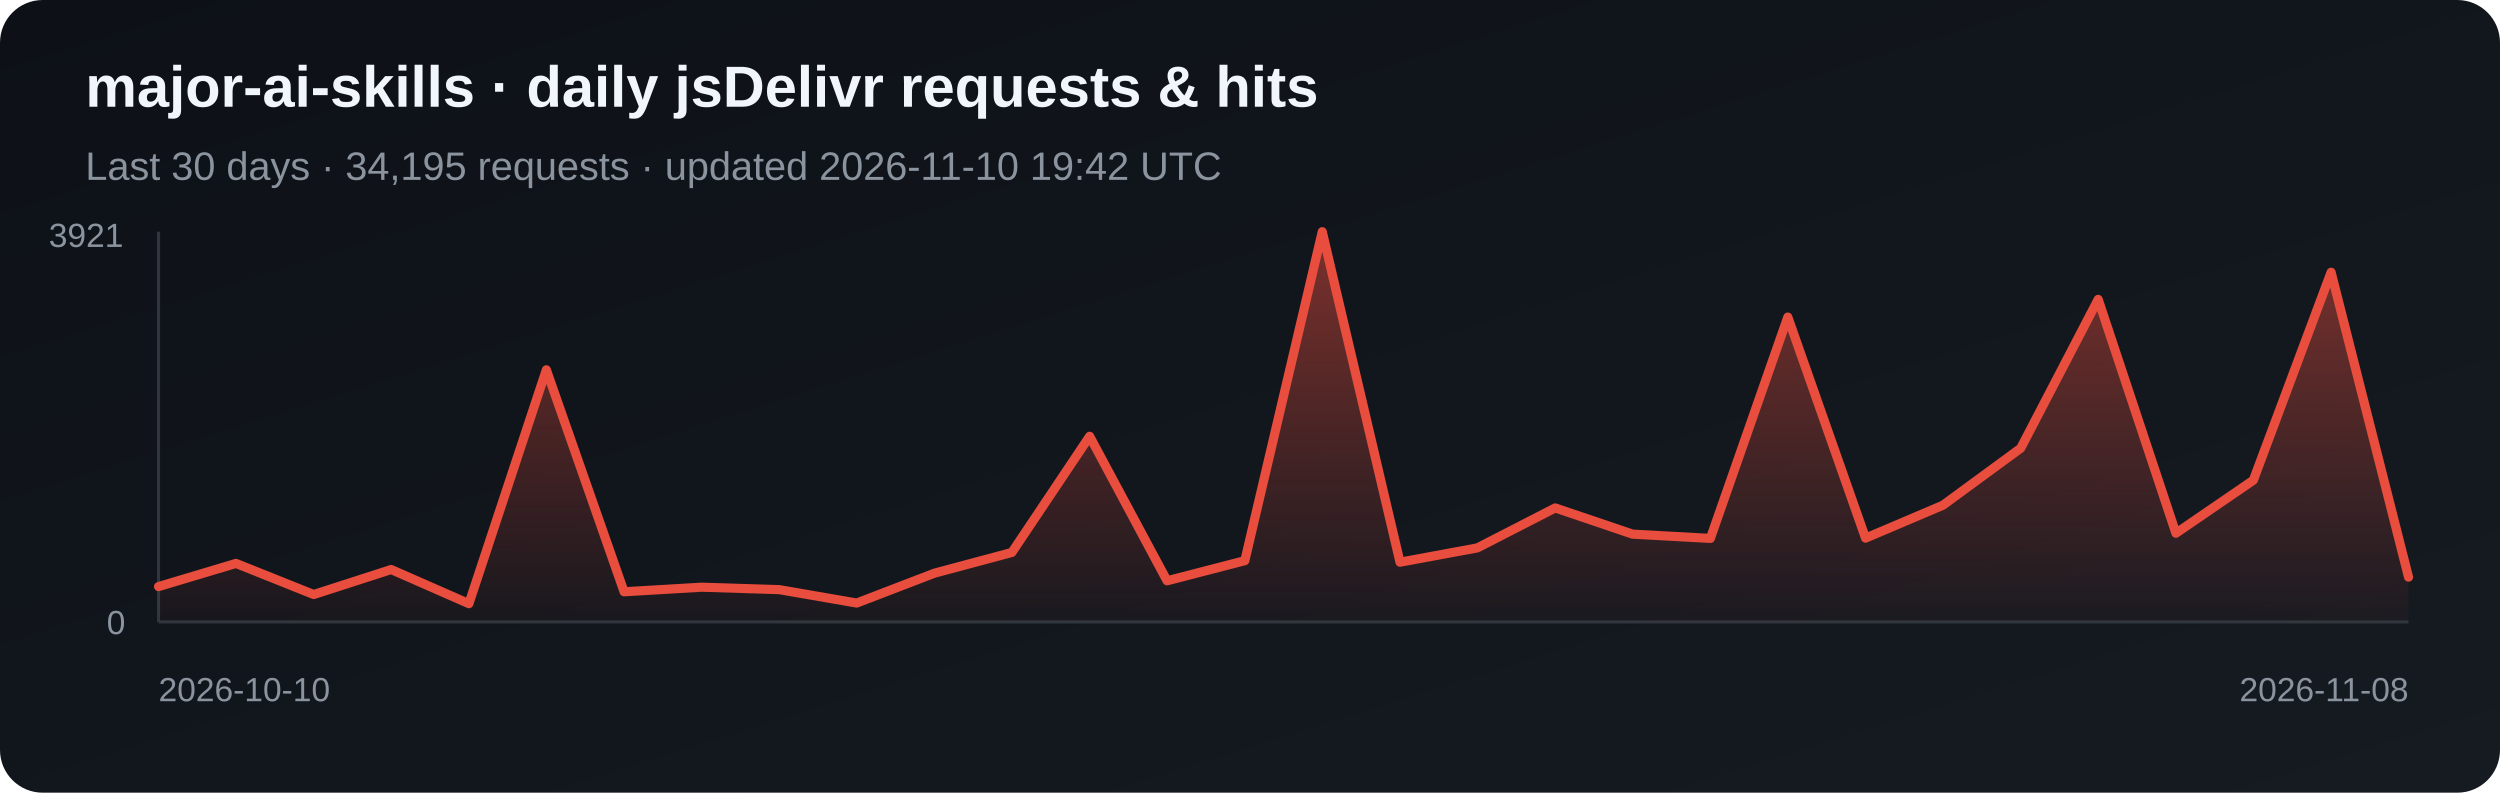
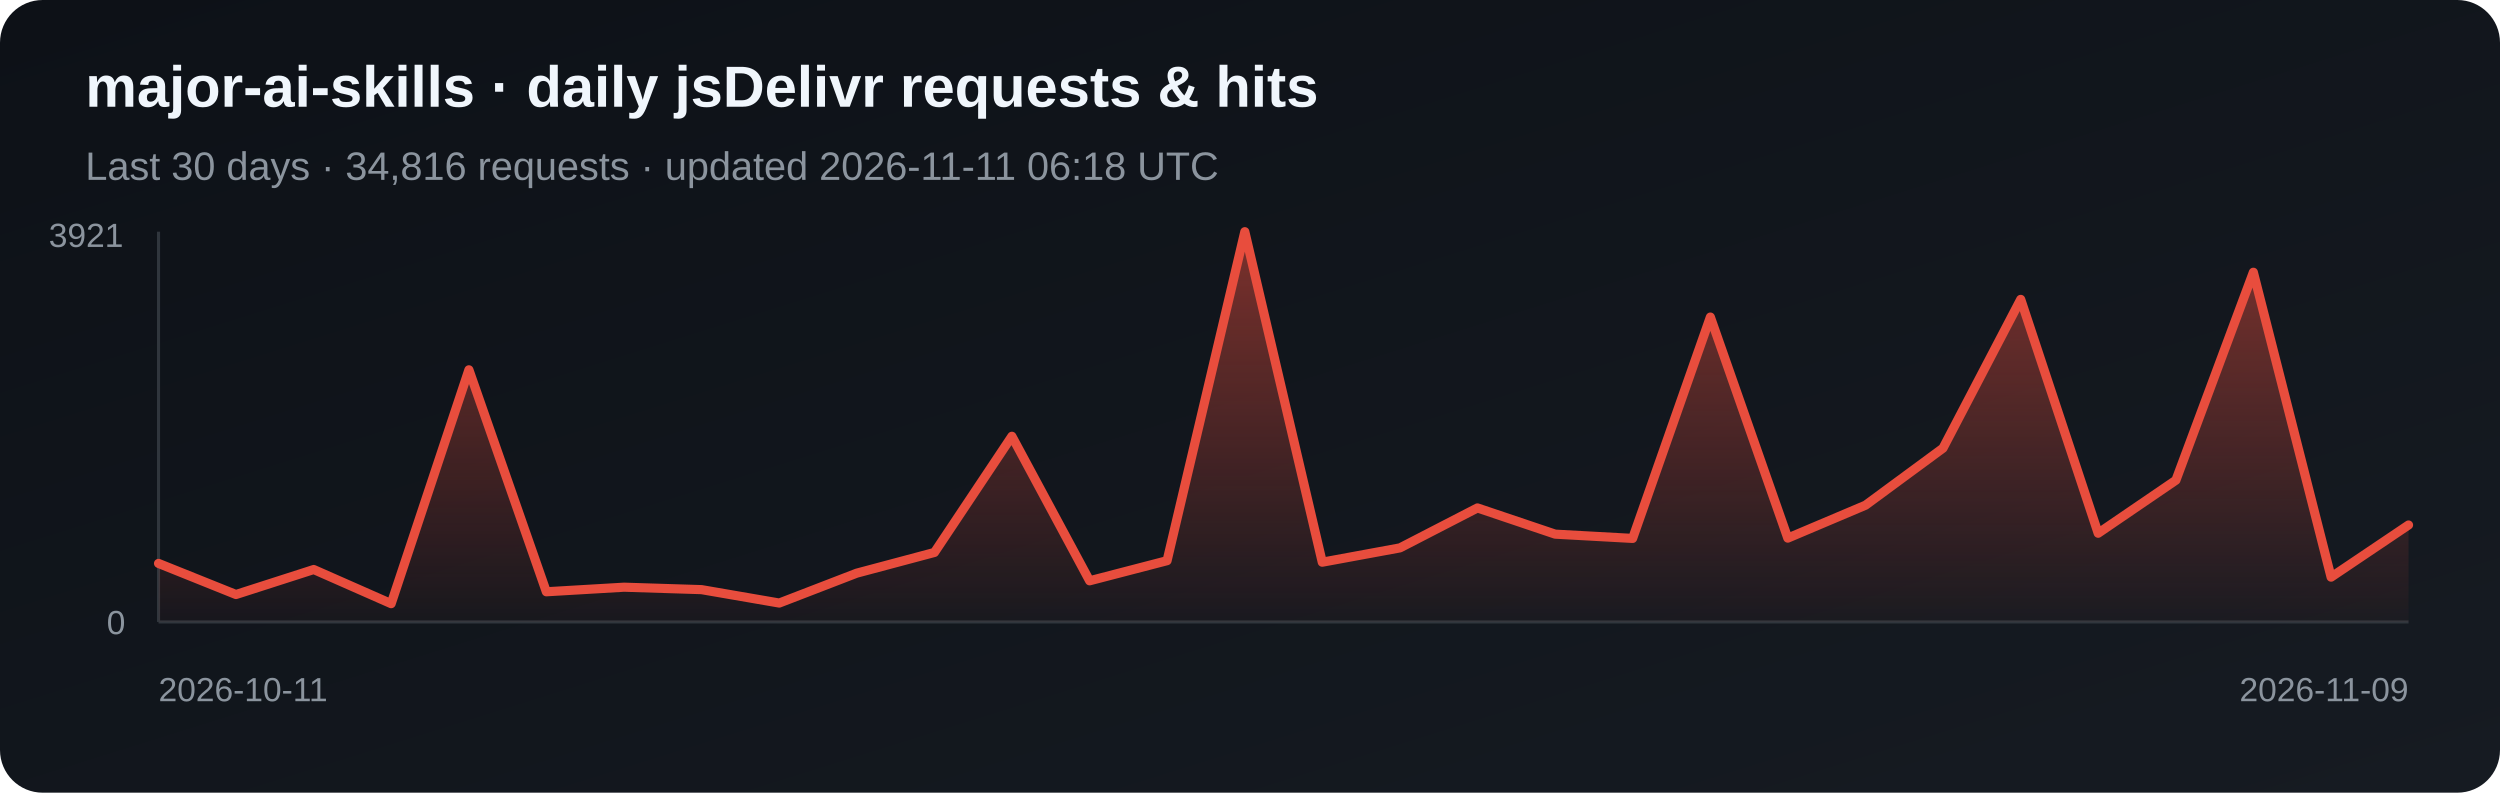
<svg xmlns="http://www.w3.org/2000/svg" width="820" height="260" viewBox="0 0 820 260" role="img" aria-label="Daily jsDelivr requests and hits for major-ai-skills">
  <defs>
    <linearGradient id="bg" x1="0" y1="0" x2="1" y2="1">
      <stop stop-color="#0d1117" />
      <stop offset="1" stop-color="#161b22" />
    </linearGradient>
    <linearGradient id="fill-jsdelivr" x1="0" y1="0" x2="0" y2="1">
      <stop stop-color="#e84d3d" stop-opacity=".5" />
      <stop offset="1" stop-color="#e84d3d" stop-opacity=".03" />
    </linearGradient>
  </defs>
  <rect width="820" height="260" rx="14" fill="url(#bg)" />
  <text x="28" y="35" fill="#f0f6fc" font-family="Arial, sans-serif" font-size="19" font-weight="700">major-ai-skills · daily jsDelivr requests &amp; hits</text>
-   <text x="28" y="59" fill="#8b949e" font-family="Arial, sans-serif" font-size="13">Last 30 days · 34,195 requests · updated 2026-11-10 19:42 UTC</text>
+   <text x="28" y="59" fill="#8b949e" font-family="Arial, sans-serif" font-size="13">Last 30 days · 34,816 requests · updated 2026-11-11 06:18 UTC</text>
  <line x1="52" y1="76" x2="52" y2="204" stroke="#30363d" />
  <line x1="52" y1="204" x2="790" y2="204" stroke="#30363d" />
-   <polygon points="52,204 52.0,192.4 77.4,184.8 102.9,195.0 128.3,186.8 153.8,198.0 179.2,121.3 204.7,194.1 230.1,192.6 255.6,193.4 281.0,197.8 306.5,188.0 331.9,181.2 357.4,143.1 382.8,190.5 408.3,183.9 433.7,76.0 459.2,184.4 484.6,179.7 510.1,166.6 535.5,175.2 561.0,176.6 586.4,104.0 611.9,176.5 637.3,165.7 662.8,147.0 688.2,98.2 713.7,174.9 739.1,157.5 764.6,89.3 790.0,189.3 790,204" fill="url(#fill-jsdelivr)" />
-   <polyline points="52.0,192.4 77.4,184.8 102.9,195.0 128.3,186.8 153.8,198.0 179.2,121.3 204.7,194.1 230.1,192.6 255.6,193.4 281.0,197.8 306.5,188.0 331.9,181.2 357.4,143.1 382.8,190.5 408.3,183.9 433.7,76.0 459.2,184.4 484.6,179.7 510.1,166.6 535.5,175.2 561.0,176.6 586.4,104.0 611.9,176.5 637.3,165.7 662.8,147.0 688.2,98.2 713.7,174.9 739.1,157.5 764.6,89.3 790.0,189.3" fill="none" stroke="#e84d3d" stroke-width="3" stroke-linejoin="round" stroke-linecap="round" />
+   <polygon points="52,204 52.0,184.8 77.4,195.0 102.9,186.8 128.3,198.0 153.8,121.3 179.2,194.1 204.7,192.6 230.1,193.4 255.6,197.8 281.0,188.0 306.5,181.2 331.9,143.1 357.4,190.5 382.8,183.9 408.3,76.0 433.7,184.4 459.2,179.7 484.6,166.6 510.1,175.2 535.5,176.6 561.0,104.0 586.4,176.5 611.9,165.7 637.3,147.0 662.8,98.2 688.2,174.9 713.7,157.5 739.1,89.3 764.6,189.3 790.0,172.2 790,204" fill="url(#fill-jsdelivr)" />
+   <polyline points="52.0,184.8 77.4,195.0 102.9,186.8 128.3,198.0 153.8,121.3 179.2,194.1 204.7,192.6 230.1,193.4 255.6,197.8 281.0,188.0 306.5,181.2 331.9,143.1 357.4,190.5 382.8,183.9 408.3,76.0 433.7,184.4 459.2,179.7 484.6,166.6 510.1,175.2 535.5,176.6 561.0,104.0 586.4,176.5 611.9,165.7 637.3,147.0 662.8,98.2 688.2,174.9 713.7,157.5 739.1,89.3 764.6,189.3 790.0,172.2" fill="none" stroke="#e84d3d" stroke-width="3" stroke-linejoin="round" stroke-linecap="round" />
  <text x="16" y="81" fill="#8b949e" font-family="Arial, sans-serif" font-size="11">3921</text>
  <text x="35" y="208" fill="#8b949e" font-family="Arial, sans-serif" font-size="11">0</text>
-   <text x="52" y="230" fill="#8b949e" font-family="Arial, sans-serif" font-size="11">2026-10-10</text>
-   <text x="790" y="230" fill="#8b949e" text-anchor="end" font-family="Arial, sans-serif" font-size="11">2026-11-08</text>
+   <text x="52" y="230" fill="#8b949e" font-family="Arial, sans-serif" font-size="11">2026-10-11</text>
+   <text x="790" y="230" fill="#8b949e" text-anchor="end" font-family="Arial, sans-serif" font-size="11">2026-11-09</text>
</svg>
